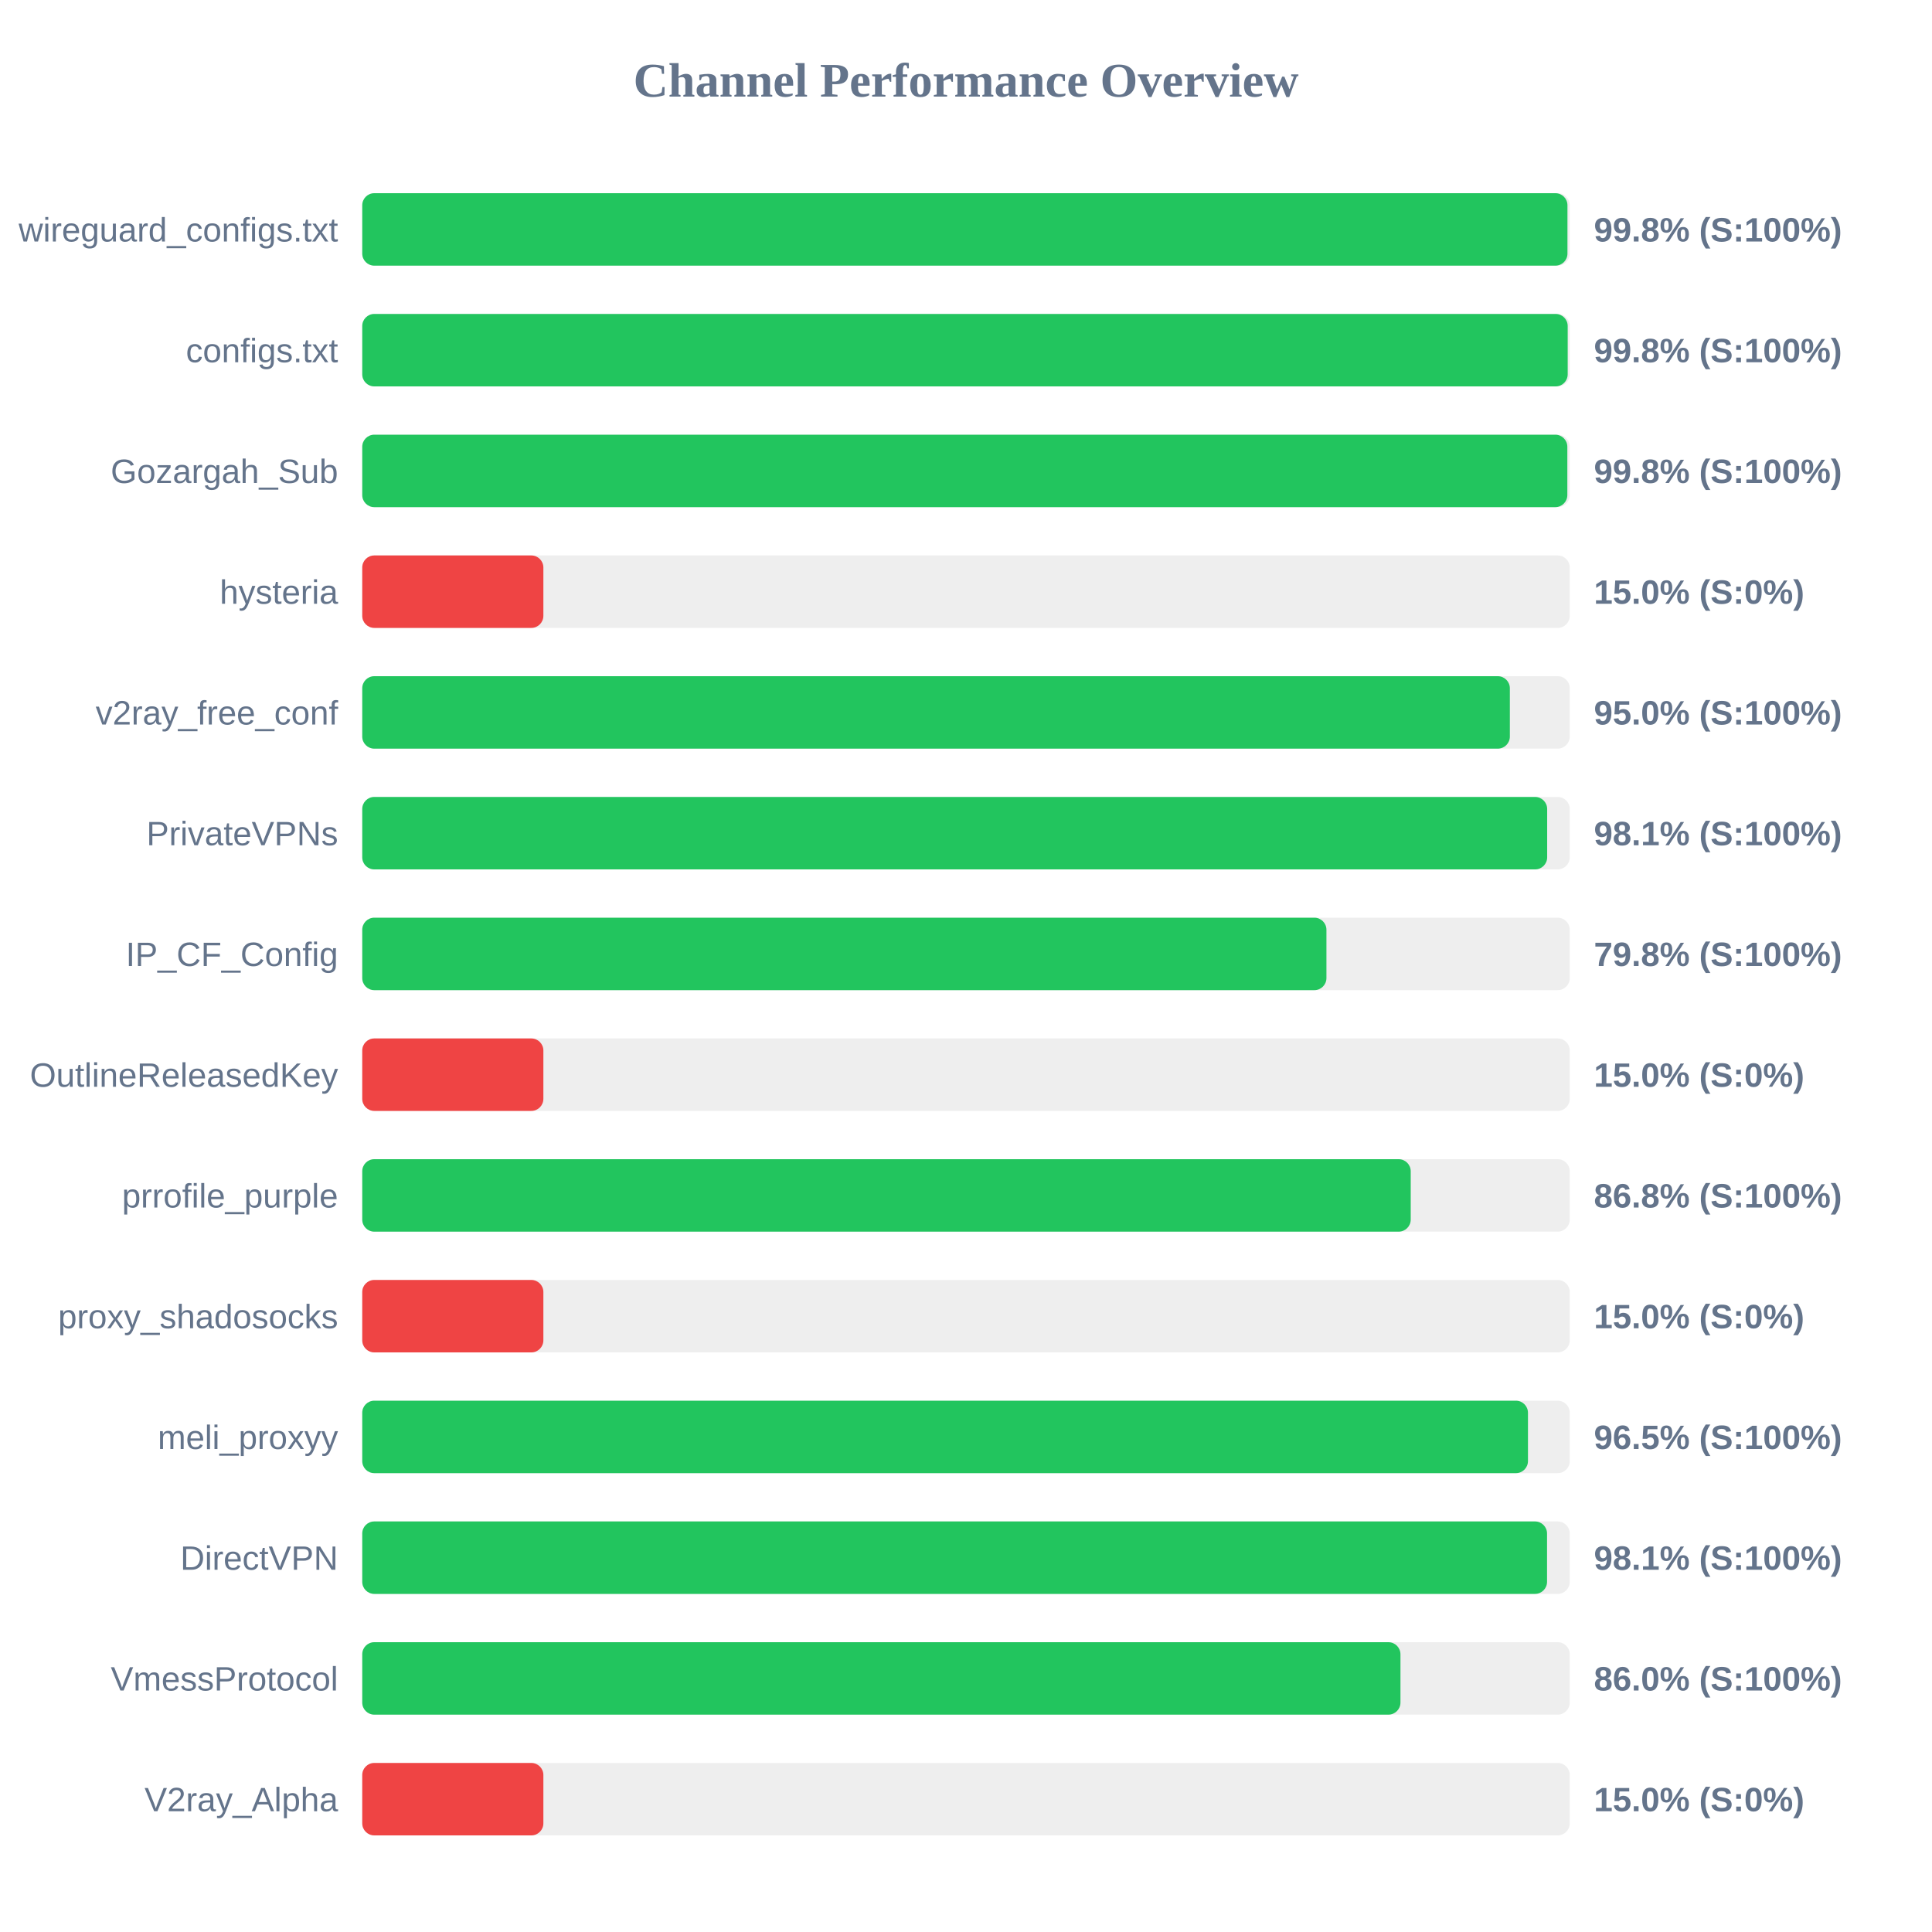
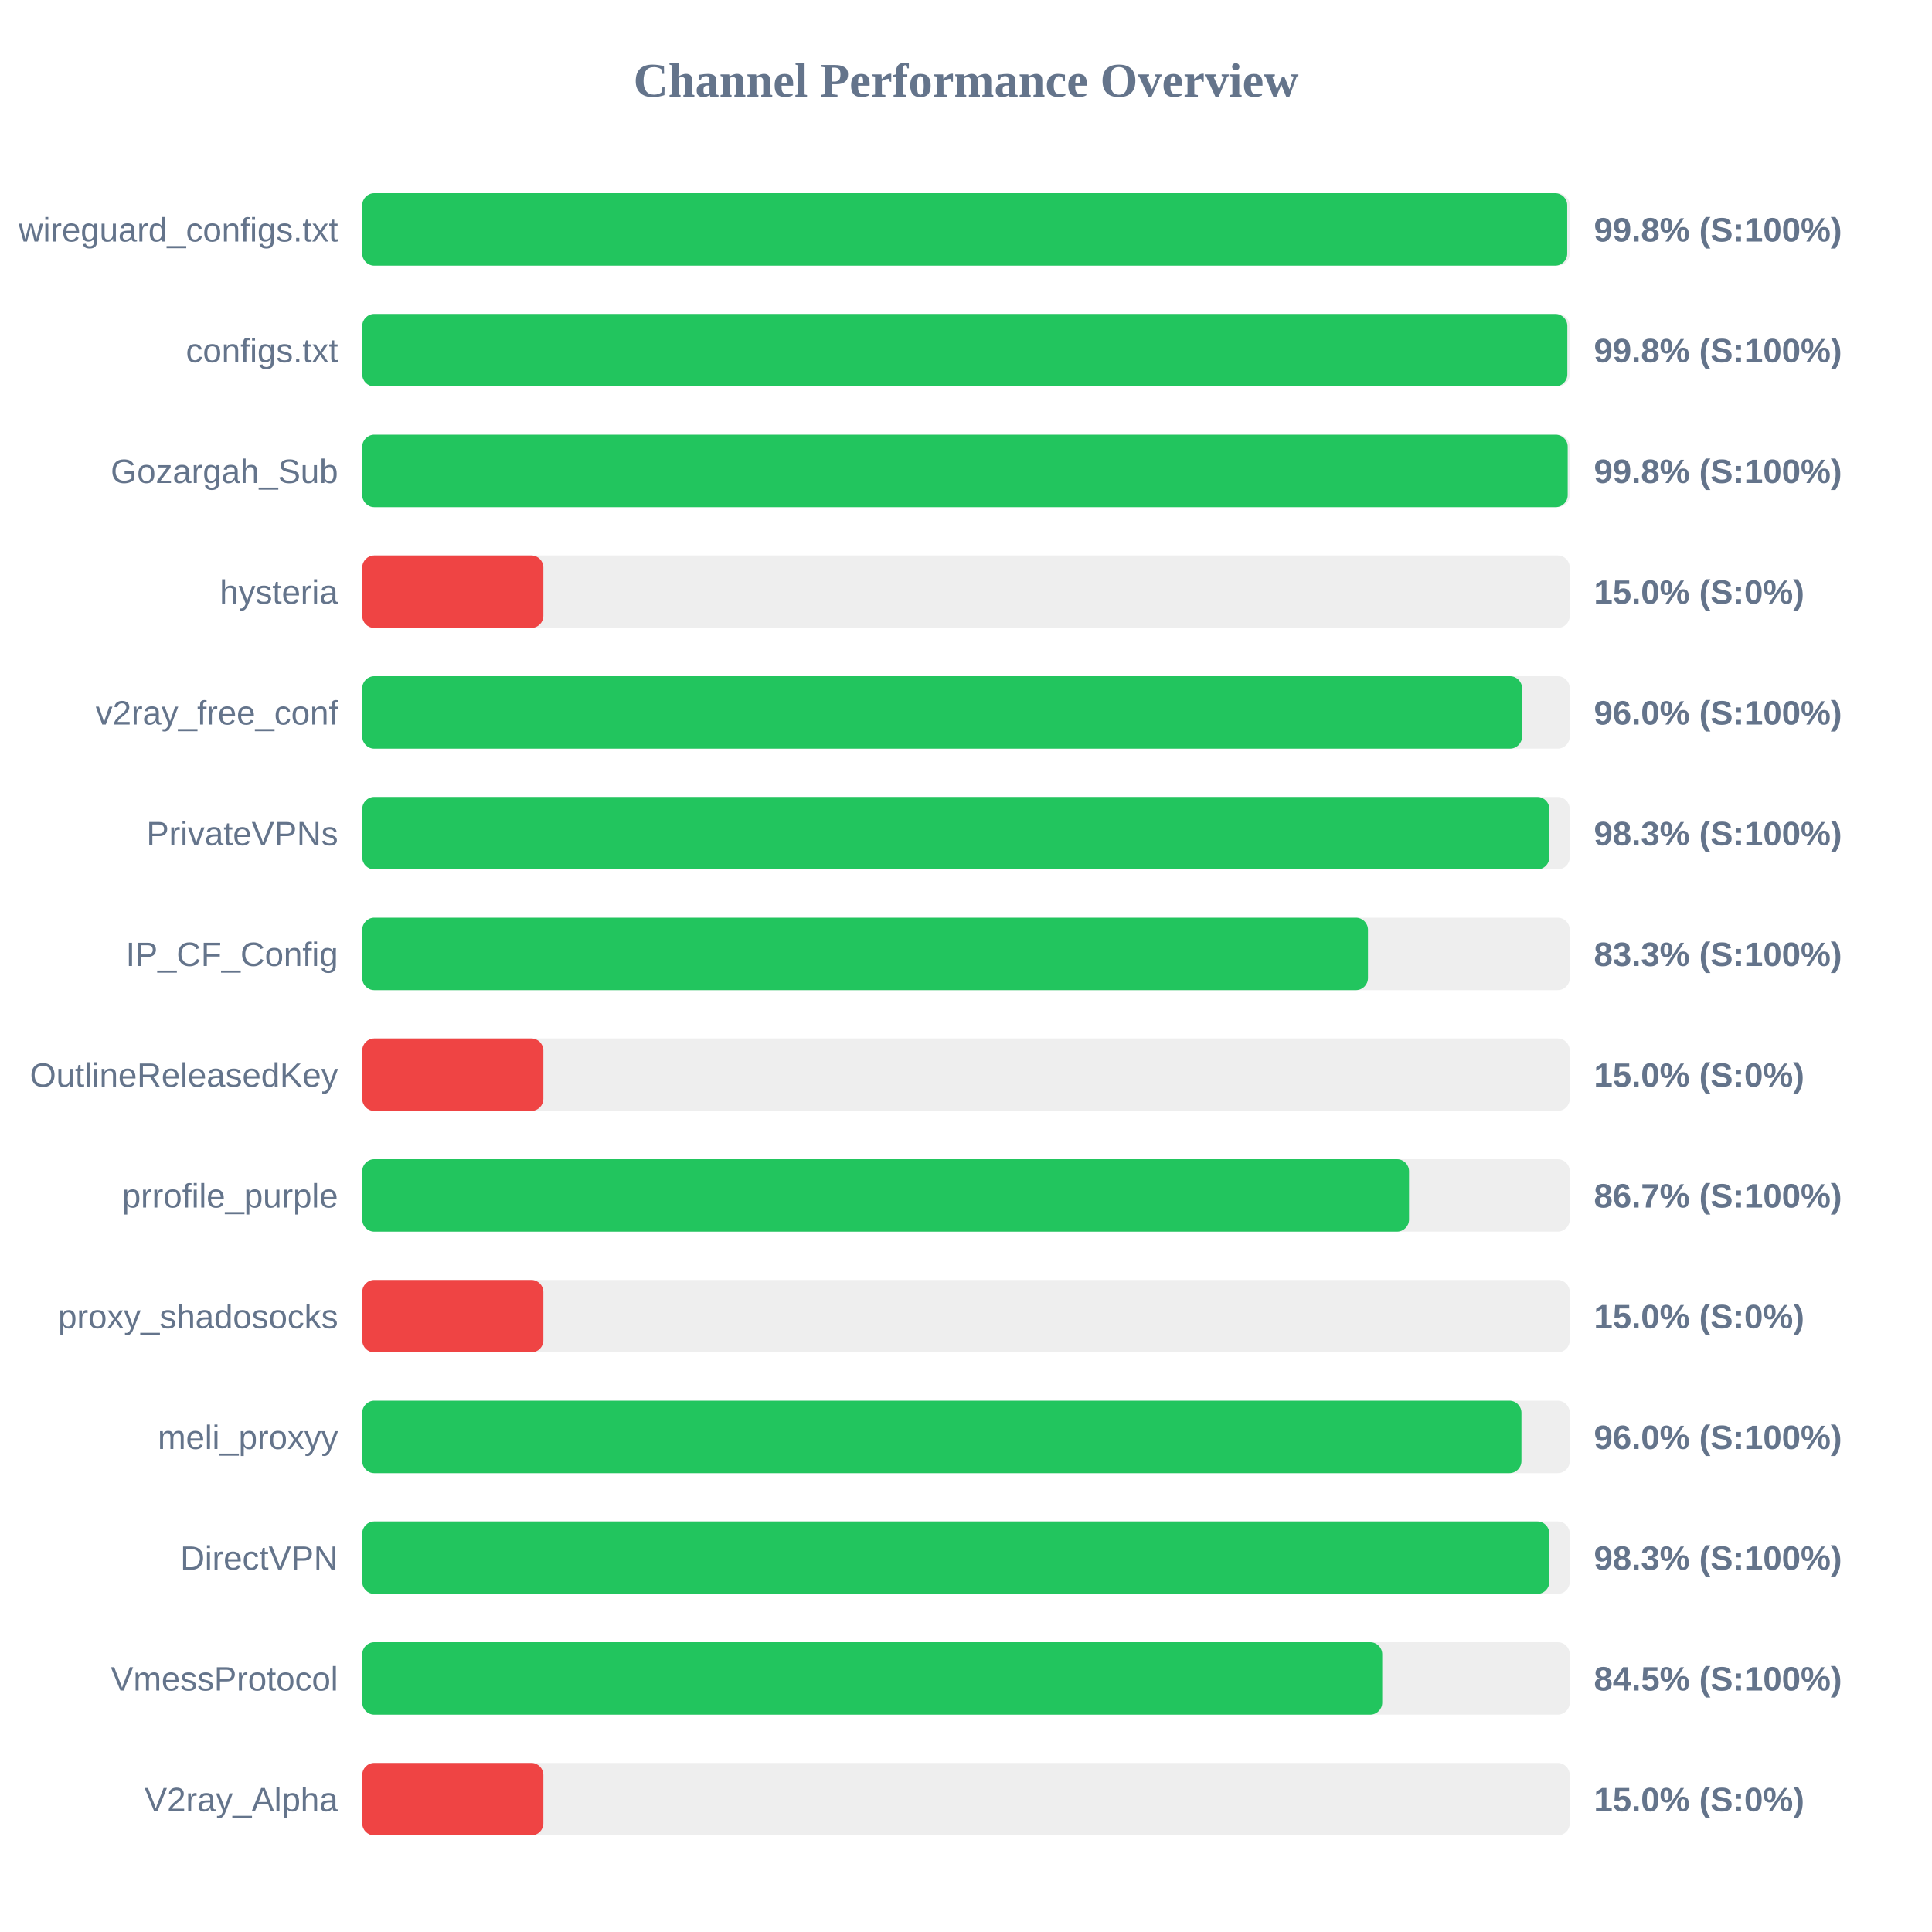
<svg xmlns="http://www.w3.org/2000/svg" width="800" height="800" version="1.1">
  <style>
        .row { font: 14px Arial; fill: #64748b; }
        .score { font: bold 14px Arial; fill: #64748b; }
    </style>
  <text x="400" y="40" text-anchor="middle" font-size="20px" font-weight="bold" fill="#64748b">Channel Performance Overview</text>
  <rect x="150" y="80" width="500" height="30" fill="#eee" rx="5" />
-   <rect x="150" y="80" width="499.05" height="30" fill="#22c55e" rx="5" />
+   <rect x="150" y="80" width="498.95" height="30" fill="#22c55e" rx="5" />
  <text x="140" y="100" text-anchor="end" class="row">wireguard_configs.txt</text>
  <text x="660" y="100" text-anchor="start" class="score">99.8% (S:100%)</text>
  <rect x="150" y="130" width="500" height="30" fill="#eee" rx="5" />
-   <rect x="150" y="130" width="499.15" height="30" fill="#22c55e" rx="5" />
+   <rect x="150" y="130" width="499.0" height="30" fill="#22c55e" rx="5" />
  <text x="140" y="150" text-anchor="end" class="row">configs.txt</text>
  <text x="660" y="150" text-anchor="start" class="score">99.8% (S:100%)</text>
  <rect x="150" y="180" width="500" height="30" fill="#eee" rx="5" />
-   <rect x="150" y="180" width="499.0" height="30" fill="#22c55e" rx="5" />
+   <rect x="150" y="180" width="499.15" height="30" fill="#22c55e" rx="5" />
  <text x="140" y="200" text-anchor="end" class="row">Gozargah_Sub</text>
  <text x="660" y="200" text-anchor="start" class="score">99.8% (S:100%)</text>
  <rect x="150" y="230" width="500" height="30" fill="#eee" rx="5" />
  <rect x="150" y="230" width="75.0" height="30" fill="#ef4444" rx="5" />
  <text x="140" y="250" text-anchor="end" class="row">hysteria</text>
  <text x="660" y="250" text-anchor="start" class="score">15.0% (S:0%)</text>
  <rect x="150" y="280" width="500" height="30" fill="#eee" rx="5" />
-   <rect x="150" y="280" width="475.2" height="30" fill="#22c55e" rx="5" />
+   <rect x="150" y="280" width="480.25" height="30" fill="#22c55e" rx="5" />
  <text x="140" y="300" text-anchor="end" class="row">v2ray_free_conf</text>
-   <text x="660" y="300" text-anchor="start" class="score">95.0% (S:100%)</text>
+   <text x="660" y="300" text-anchor="start" class="score">96.0% (S:100%)</text>
  <rect x="150" y="330" width="500" height="30" fill="#eee" rx="5" />
-   <rect x="150" y="330" width="490.65" height="30" fill="#22c55e" rx="5" />
+   <rect x="150" y="330" width="491.55" height="30" fill="#22c55e" rx="5" />
  <text x="140" y="350" text-anchor="end" class="row">PrivateVPNs</text>
-   <text x="660" y="350" text-anchor="start" class="score">98.1% (S:100%)</text>
+   <text x="660" y="350" text-anchor="start" class="score">98.3% (S:100%)</text>
  <rect x="150" y="380" width="500" height="30" fill="#eee" rx="5" />
-   <rect x="150" y="380" width="399.25" height="30" fill="#22c55e" rx="5" />
+   <rect x="150" y="380" width="416.45" height="30" fill="#22c55e" rx="5" />
  <text x="140" y="400" text-anchor="end" class="row">IP_CF_Config</text>
-   <text x="660" y="400" text-anchor="start" class="score">79.8% (S:100%)</text>
+   <text x="660" y="400" text-anchor="start" class="score">83.3% (S:100%)</text>
  <rect x="150" y="430" width="500" height="30" fill="#eee" rx="5" />
  <rect x="150" y="430" width="75.0" height="30" fill="#ef4444" rx="5" />
  <text x="140" y="450" text-anchor="end" class="row">OutlineReleasedKey</text>
  <text x="660" y="450" text-anchor="start" class="score">15.0% (S:0%)</text>
  <rect x="150" y="480" width="500" height="30" fill="#eee" rx="5" />
-   <rect x="150" y="480" width="434.15" height="30" fill="#22c55e" rx="5" />
+   <rect x="150" y="480" width="433.45" height="30" fill="#22c55e" rx="5" />
  <text x="140" y="500" text-anchor="end" class="row">prrofile_purple</text>
-   <text x="660" y="500" text-anchor="start" class="score">86.8% (S:100%)</text>
+   <text x="660" y="500" text-anchor="start" class="score">86.7% (S:100%)</text>
  <rect x="150" y="530" width="500" height="30" fill="#eee" rx="5" />
  <rect x="150" y="530" width="75.0" height="30" fill="#ef4444" rx="5" />
  <text x="140" y="550" text-anchor="end" class="row">proxy_shadosocks</text>
  <text x="660" y="550" text-anchor="start" class="score">15.0% (S:0%)</text>
  <rect x="150" y="580" width="500" height="30" fill="#eee" rx="5" />
-   <rect x="150" y="580" width="482.7" height="30" fill="#22c55e" rx="5" />
+   <rect x="150" y="580" width="480.0" height="30" fill="#22c55e" rx="5" />
  <text x="140" y="600" text-anchor="end" class="row">meli_proxyy</text>
-   <text x="660" y="600" text-anchor="start" class="score">96.5% (S:100%)</text>
+   <text x="660" y="600" text-anchor="start" class="score">96.0% (S:100%)</text>
  <rect x="150" y="630" width="500" height="30" fill="#eee" rx="5" />
-   <rect x="150" y="630" width="490.6" height="30" fill="#22c55e" rx="5" />
+   <rect x="150" y="630" width="491.55" height="30" fill="#22c55e" rx="5" />
  <text x="140" y="650" text-anchor="end" class="row">DirectVPN</text>
-   <text x="660" y="650" text-anchor="start" class="score">98.1% (S:100%)</text>
+   <text x="660" y="650" text-anchor="start" class="score">98.3% (S:100%)</text>
  <rect x="150" y="680" width="500" height="30" fill="#eee" rx="5" />
-   <rect x="150" y="680" width="429.9" height="30" fill="#22c55e" rx="5" />
+   <rect x="150" y="680" width="422.35" height="30" fill="#22c55e" rx="5" />
  <text x="140" y="700" text-anchor="end" class="row">VmessProtocol</text>
-   <text x="660" y="700" text-anchor="start" class="score">86.0% (S:100%)</text>
+   <text x="660" y="700" text-anchor="start" class="score">84.5% (S:100%)</text>
  <rect x="150" y="730" width="500" height="30" fill="#eee" rx="5" />
  <rect x="150" y="730" width="75.0" height="30" fill="#ef4444" rx="5" />
  <text x="140" y="750" text-anchor="end" class="row">V2ray_Alpha</text>
  <text x="660" y="750" text-anchor="start" class="score">15.0% (S:0%)</text>
</svg>
